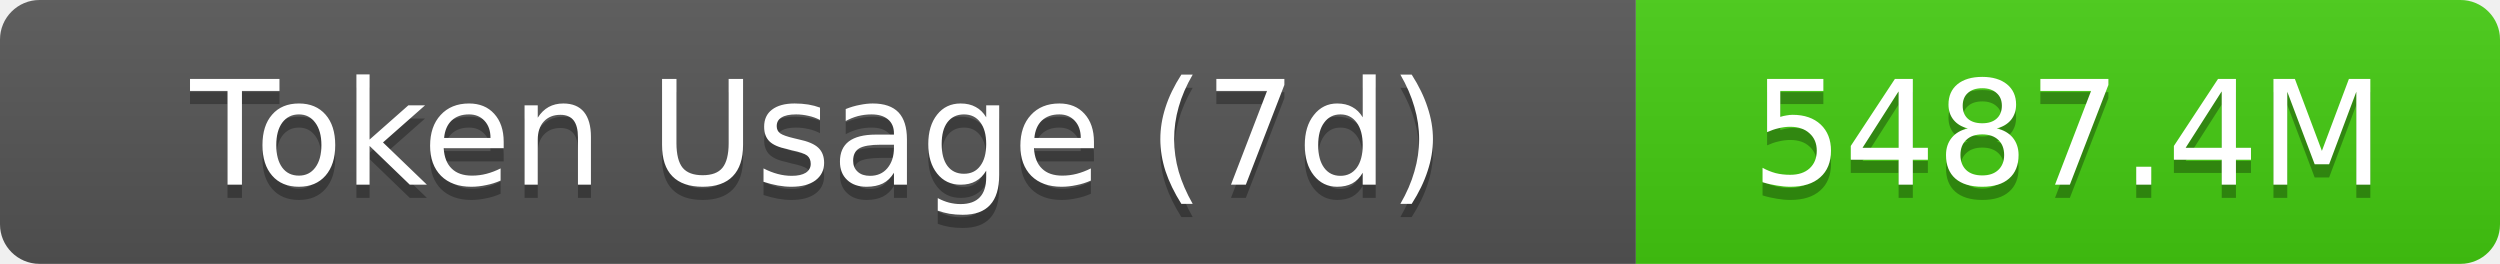
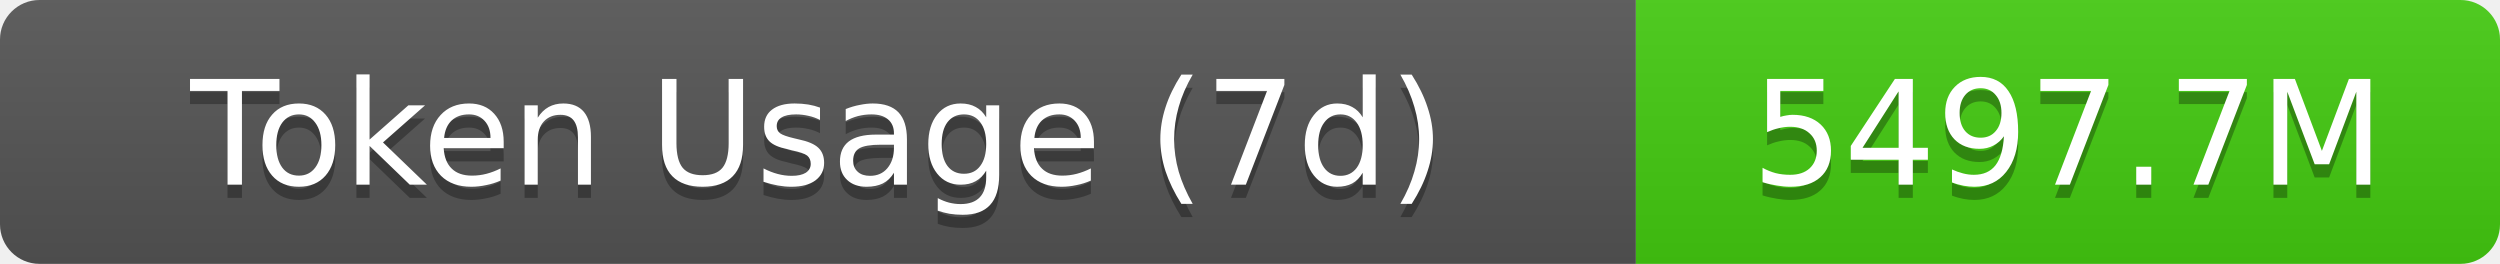
- <svg xmlns="http://www.w3.org/2000/svg" width="189.5" height="20" role="img" aria-label="Token Usage (7d): 5487.4M">
+ <svg xmlns="http://www.w3.org/2000/svg" width="189.5" height="20" role="img" aria-label="Token Usage (7d): 5497.7M">
  <linearGradient id="s" x2="0" y2="100%">
    <stop offset="0" stop-color="#bbb" stop-opacity=".1" />
    <stop offset="1" stop-opacity=".1" />
  </linearGradient>
  <clipPath id="r">
    <rect width="189.5" height="20" rx="3" fill="#fff" />
  </clipPath>
  <g clip-path="url(#r)">
    <rect width="124" height="20" fill="#555" />
    <rect x="124" width="65.5" height="20" fill="#4c1" />
    <rect width="189.5" height="20" fill="url(#s)" />
  </g>
  <g fill="#fff" text-anchor="middle" font-family="Verdana,Geneva,DejaVu Sans,sans-serif" text-rendering="geometricPrecision" font-size="11">
    <text aria-hidden="true" x="62" y="15" fill="#010101" fill-opacity=".3">Token Usage (7d)</text>
    <text x="62" y="14">Token Usage (7d)</text>
-     <text aria-hidden="true" x="156.75" y="15" fill="#010101" fill-opacity=".3">5487.4M</text>
-     <text x="156.75" y="14">5487.4M</text>
+     <text aria-hidden="true" x="156.75" y="15" fill="#010101" fill-opacity=".3">5497.7M</text>
+     <text x="156.75" y="14">5497.7M</text>
  </g>
</svg>
